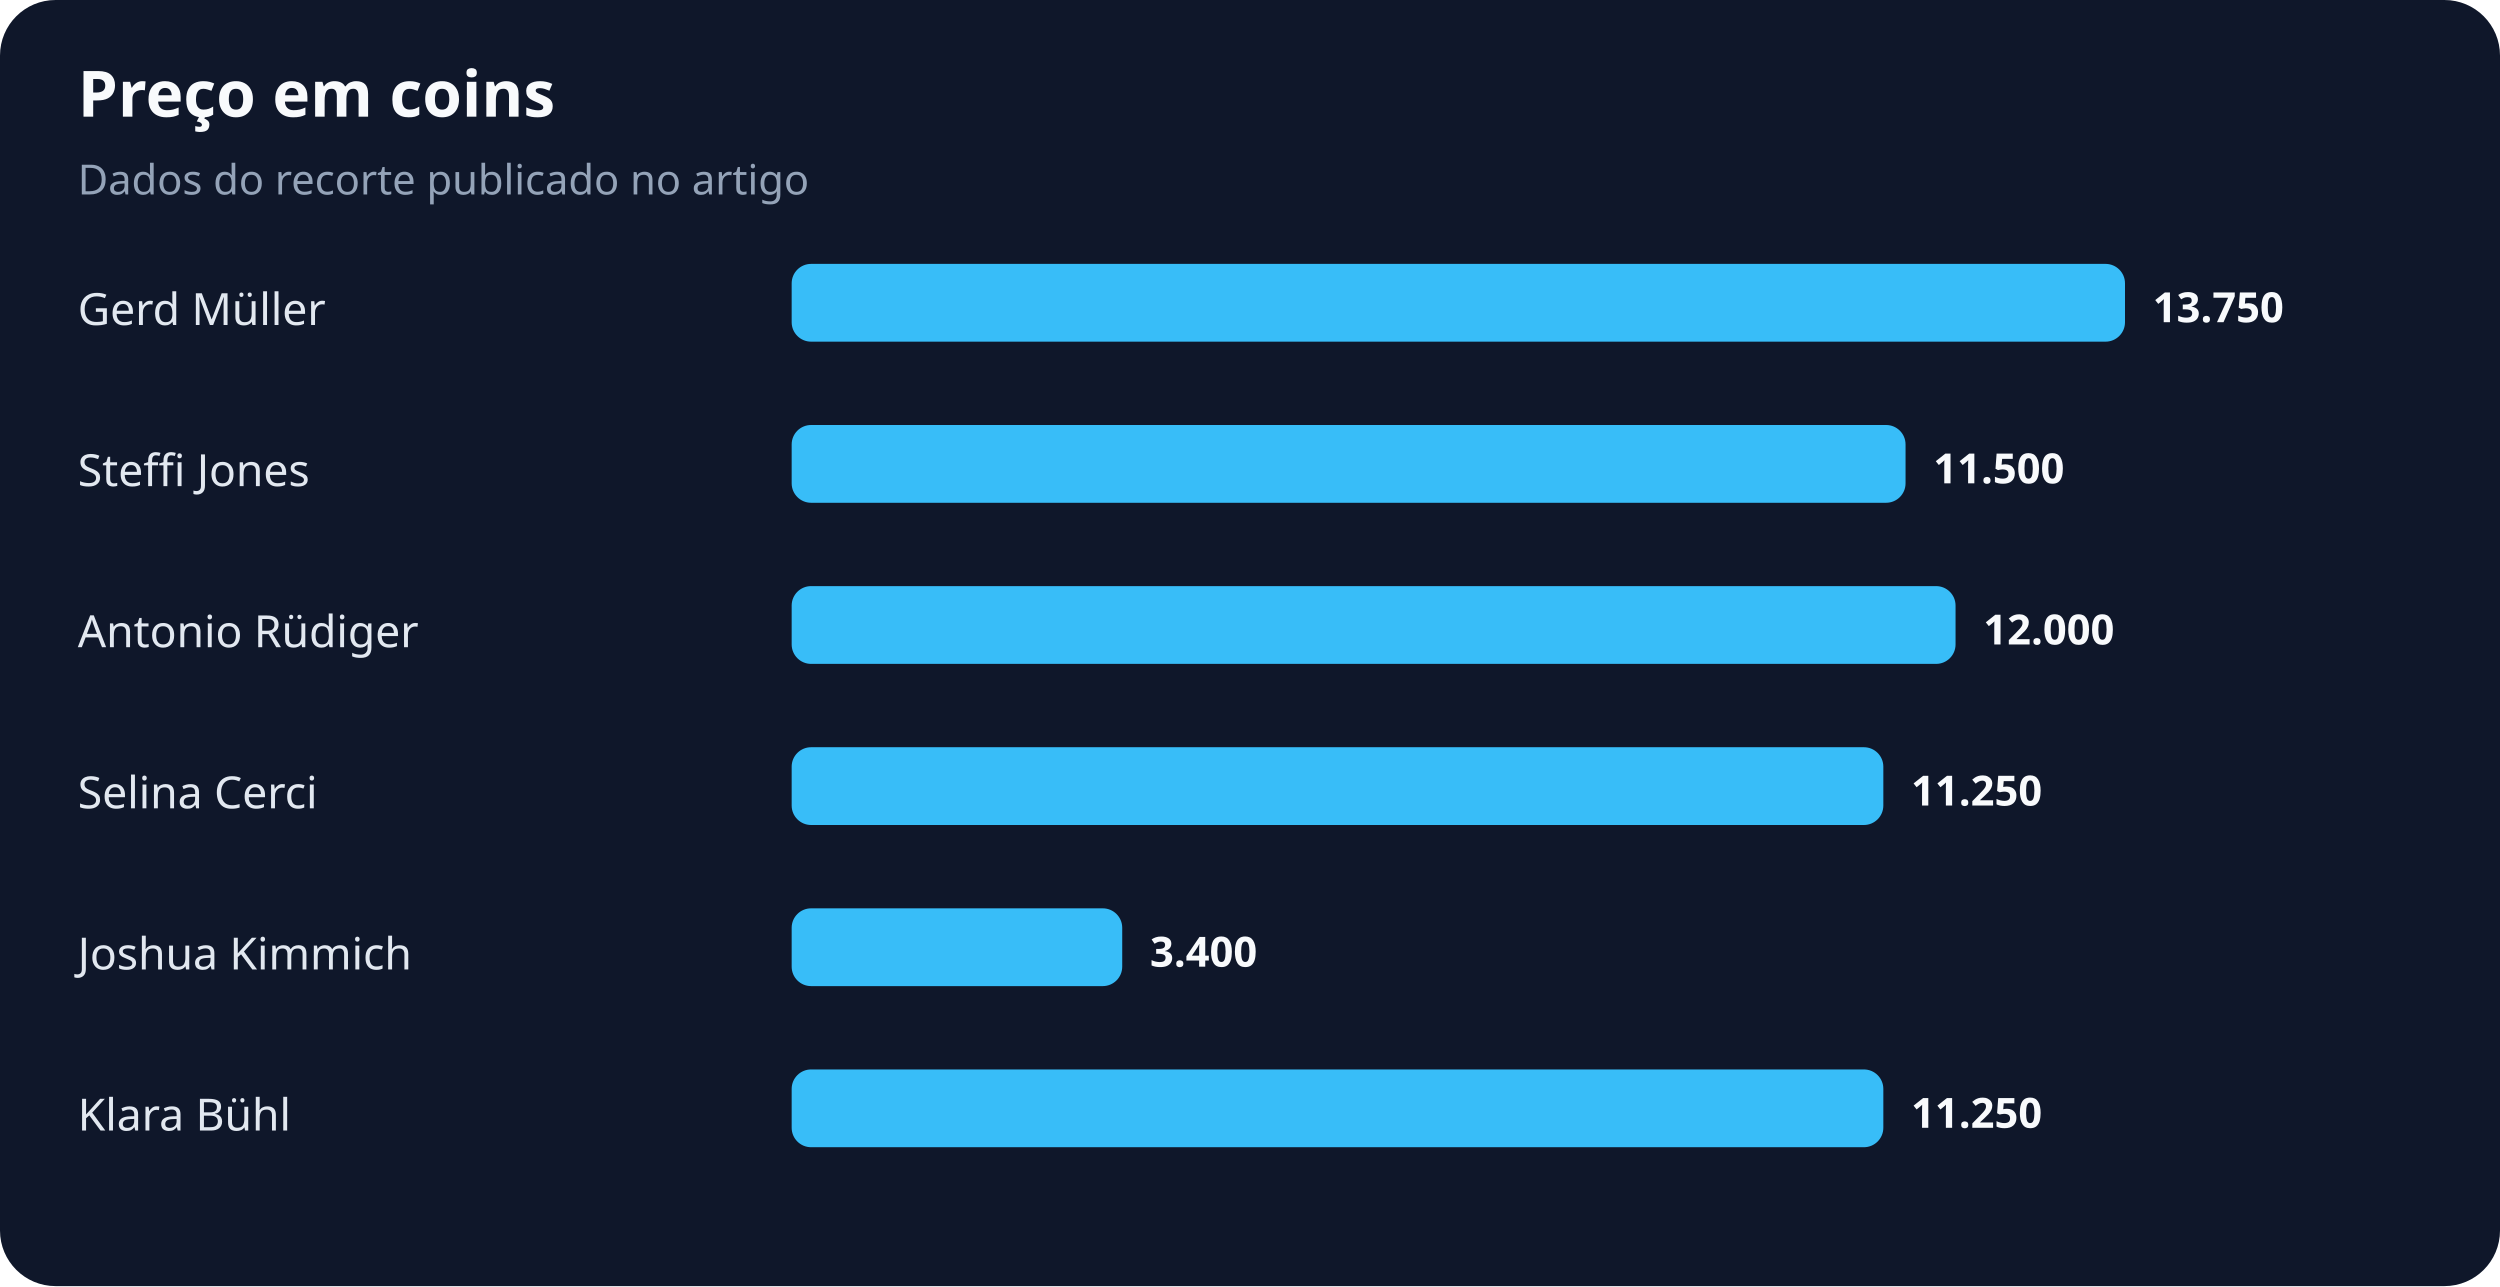
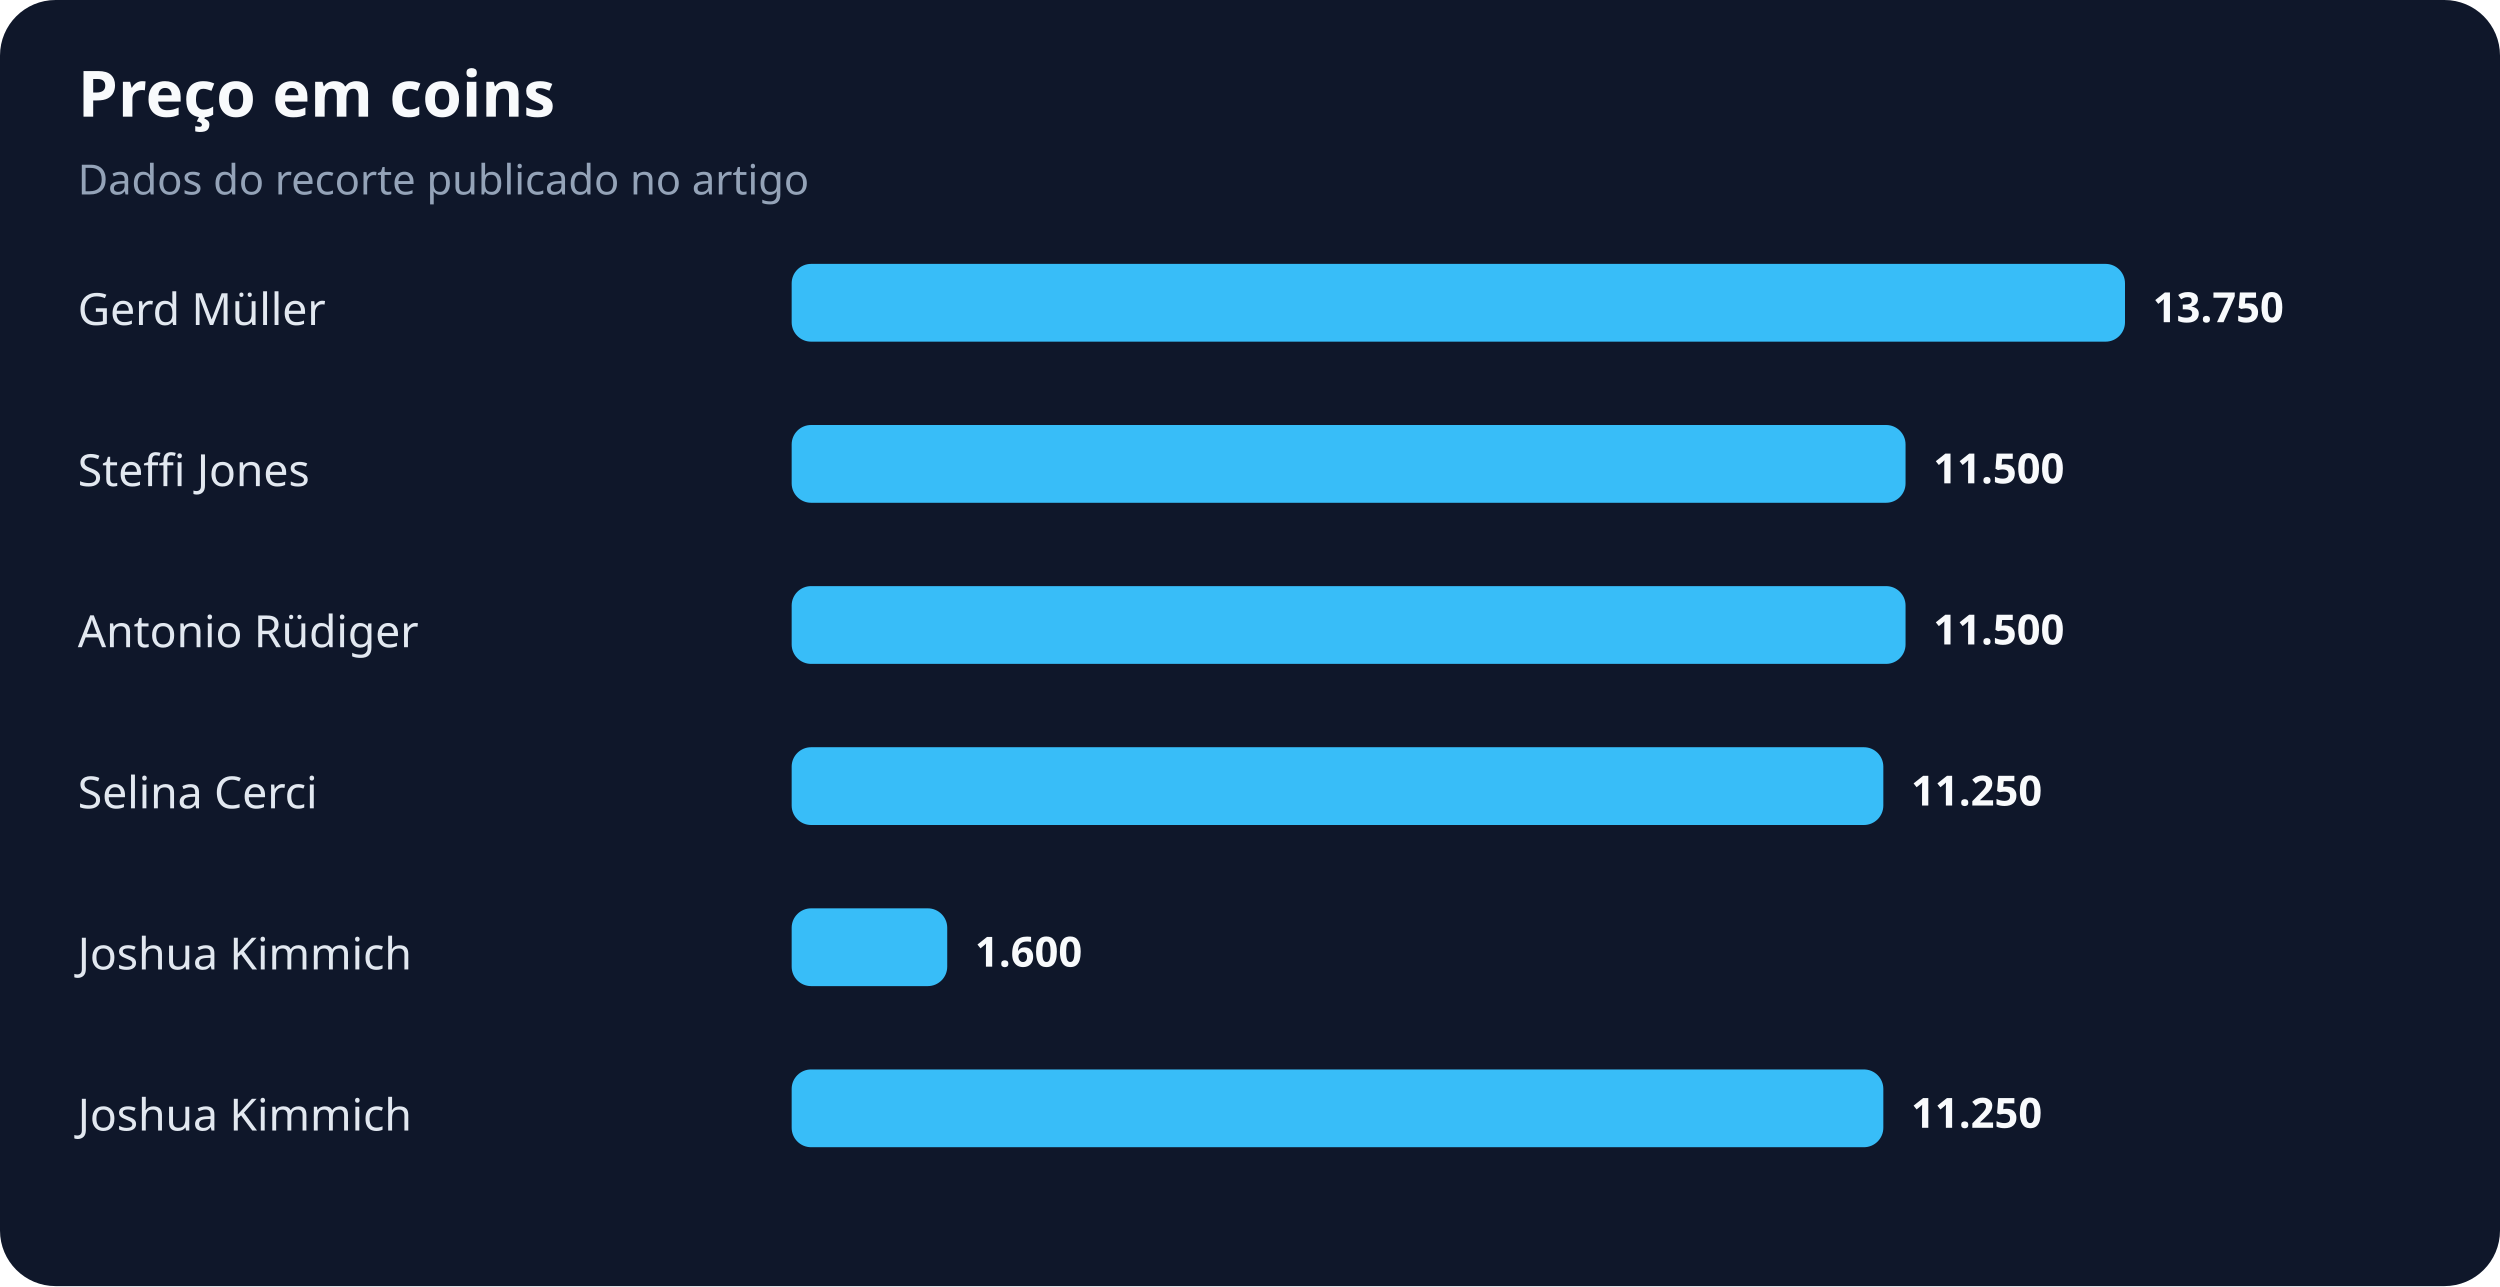
<svg xmlns="http://www.w3.org/2000/svg" width="900" height="463" viewBox="0 0 900 463" role="img" aria-labelledby="title desc">
  <rect width="100%" height="100%" rx="20" fill="#0f172a" />
  <text x="28" y="42" fill="#f8fafc" font-family="system-ui,sans-serif" font-size="23" font-weight="700">Preço em coins</text>
  <text x="28" y="70" fill="#94a3b8" font-family="system-ui,sans-serif" font-size="15">Dados do recorte publicado no artigo</text>
  <text x="28" y="117" fill="#e2e8f0" font-family="system-ui,sans-serif" font-size="16">Gerd Müller</text>
  <rect x="285" y="95" width="480" height="28" rx="7" fill="#38bdf8" />
  <text x="775" y="116" fill="#f8fafc" font-family="system-ui,sans-serif" font-size="15" font-weight="700">13.750</text>
  <text x="28" y="175" fill="#e2e8f0" font-family="system-ui,sans-serif" font-size="16">Steffi Jones</text>
  <rect x="285" y="153" width="401" height="28" rx="7" fill="#38bdf8" />
  <text x="696" y="174" fill="#f8fafc" font-family="system-ui,sans-serif" font-size="15" font-weight="700">11.500</text>
  <text x="28" y="233" fill="#e2e8f0" font-family="system-ui,sans-serif" font-size="16">Antonio Rüdiger</text>
-   <rect x="285" y="211" width="419" height="28" rx="7" fill="#38bdf8" />
-   <text x="714" y="232" fill="#f8fafc" font-family="system-ui,sans-serif" font-size="15" font-weight="700">12.000</text>
+   <rect x="285" y="211" width="401" height="28" rx="7" fill="#38bdf8" />
+   <text x="696" y="232" fill="#f8fafc" font-family="system-ui,sans-serif" font-size="15" font-weight="700">11.500</text>
  <text x="28" y="291" fill="#e2e8f0" font-family="system-ui,sans-serif" font-size="16">Selina Cerci</text>
  <rect x="285" y="269" width="393" height="28" rx="7" fill="#38bdf8" />
  <text x="688" y="290" fill="#f8fafc" font-family="system-ui,sans-serif" font-size="15" font-weight="700">11.250</text>
  <text x="28" y="349" fill="#e2e8f0" font-family="system-ui,sans-serif" font-size="16">Joshua Kimmich</text>
-   <rect x="285" y="327" width="119" height="28" rx="7" fill="#38bdf8" />
-   <text x="414" y="348" fill="#f8fafc" font-family="system-ui,sans-serif" font-size="15" font-weight="700">3.400</text>
-   <text x="28" y="407" fill="#e2e8f0" font-family="system-ui,sans-serif" font-size="16">Klara Bühl</text>
+   <rect x="285" y="327" width="56" height="28" rx="7" fill="#38bdf8" />
+   <text x="351" y="348" fill="#f8fafc" font-family="system-ui,sans-serif" font-size="15" font-weight="700">1.600</text>
+   <text x="28" y="407" fill="#e2e8f0" font-family="system-ui,sans-serif" font-size="16">Joshua Kimmich</text>
  <rect x="285" y="385" width="393" height="28" rx="7" fill="#38bdf8" />
  <text x="688" y="406" fill="#f8fafc" font-family="system-ui,sans-serif" font-size="15" font-weight="700">11.250</text>
</svg>
